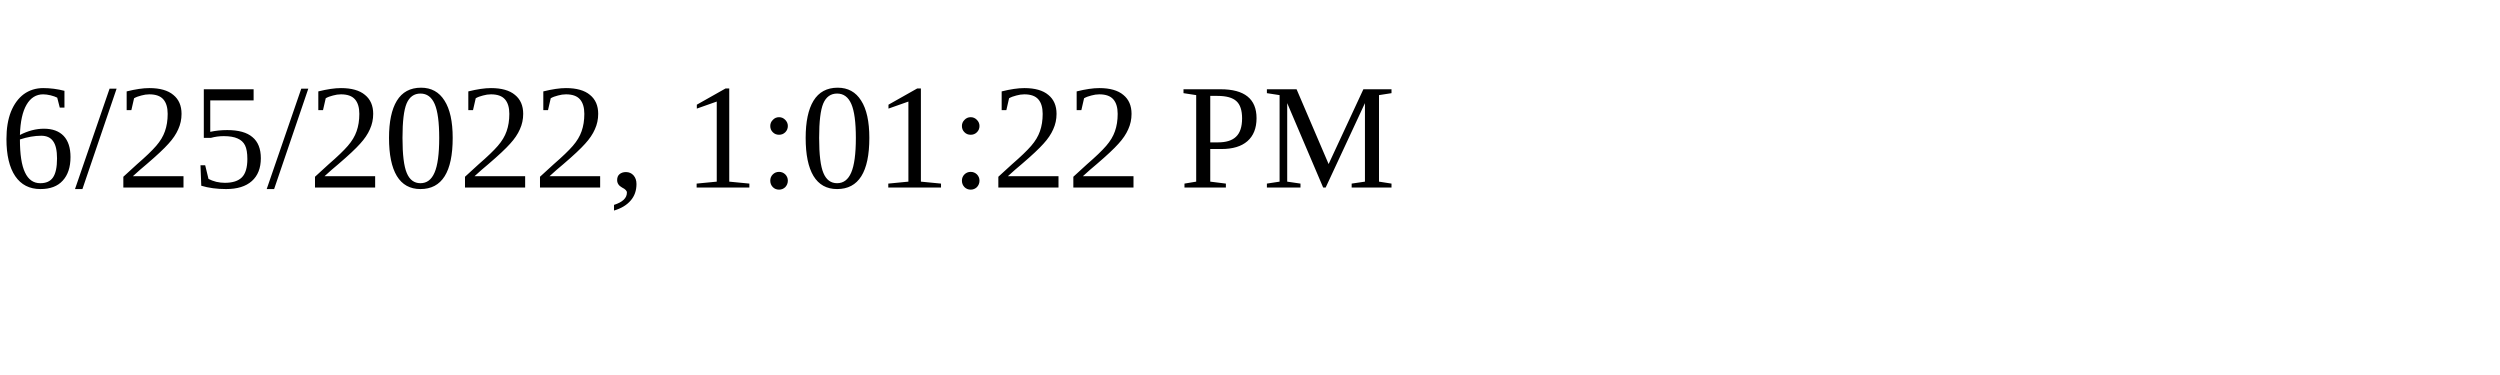
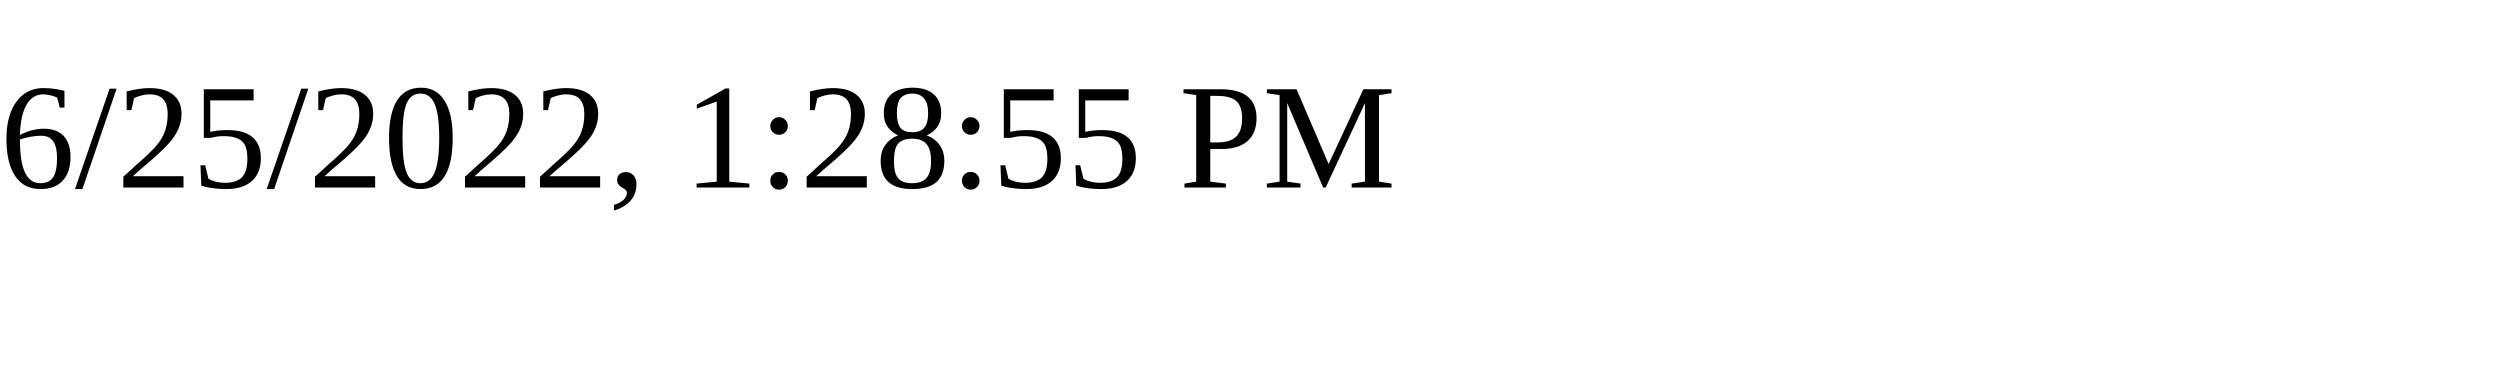
<svg xmlns="http://www.w3.org/2000/svg" height="30" width="200">
-   <text x="0" y="15">6/25/2022, 1:01:22 PM</text>
+   <text x="0" y="15">6/25/2022, 1:28:55 PM</text>
</svg>
